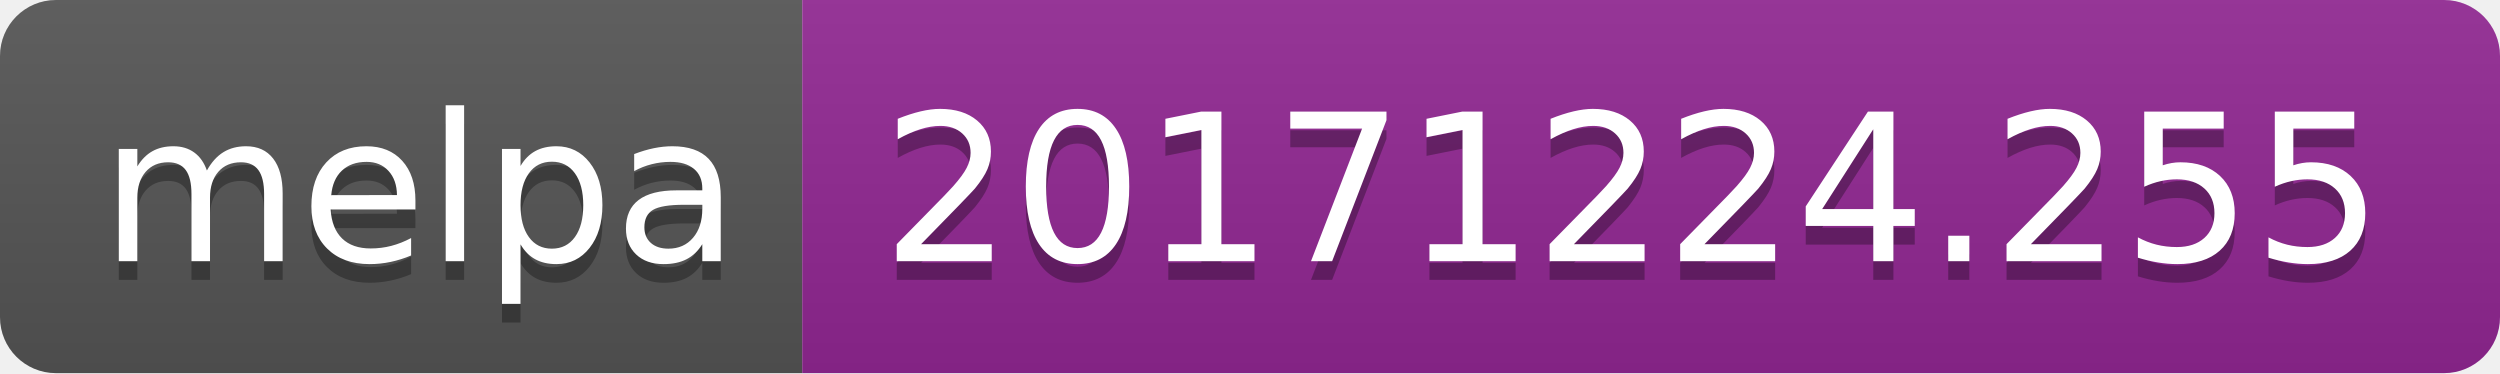
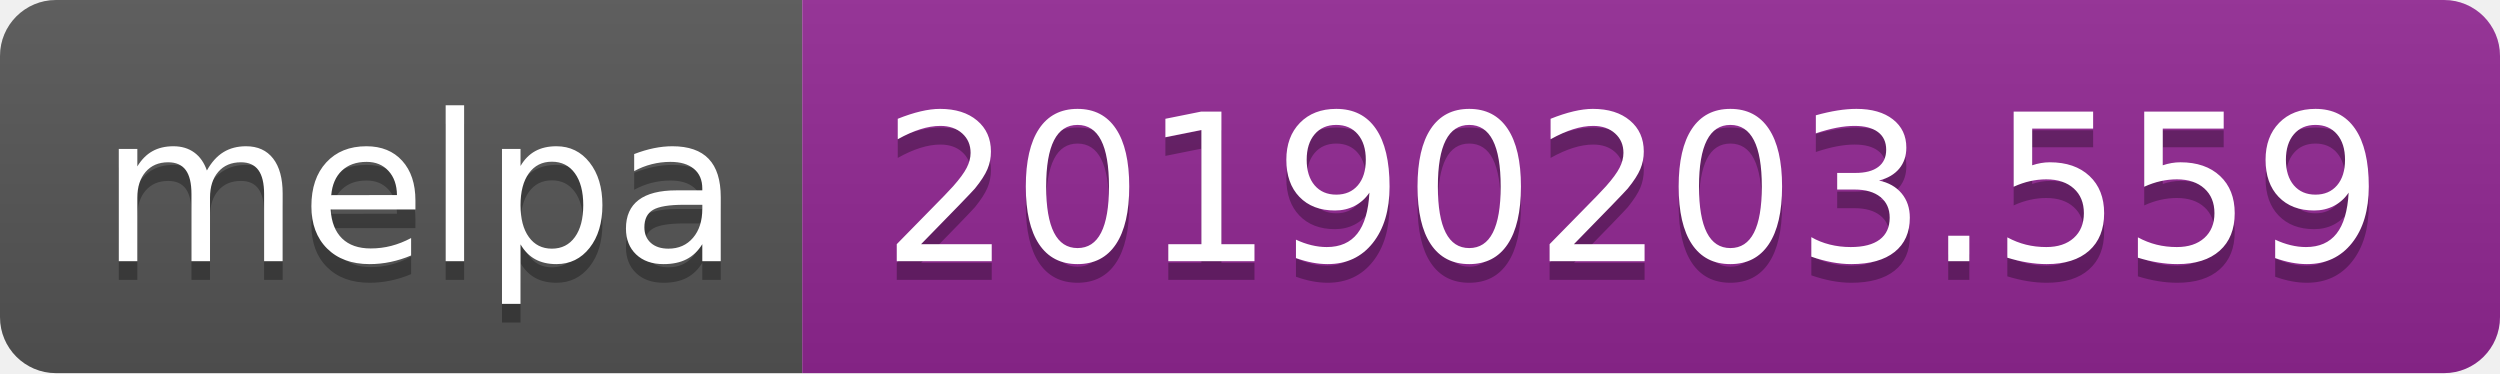
<svg xmlns="http://www.w3.org/2000/svg" width="134" height="20">
  <linearGradient id="b" x2="0" y2="100%">
    <stop offset="0" stop-color="#bbb" stop-opacity=".1" />
    <stop offset="1" stop-opacity=".1" />
  </linearGradient>
  <clipPath id="a">
    <rect width="134" height="20" rx="3" fill="#fff" />
  </clipPath>
  <g clip-path="url(#a)">
    <path fill="#555" d="M0 0h43v20H0z" />
    <path fill="#922793" d="M43 0h91v20H43z" />
    <path fill="url(#b)" d="M0 0h134v20H0z" />
  </g>
  <g fill="#fff" text-anchor="middle" font-family="DejaVu Sans,Verdana,Geneva,sans-serif" font-size="110">
    <text x="225" y="150" fill="#010101" fill-opacity=".3" transform="scale(.1)" textLength="330">melpa</text>
    <text x="225" y="140" transform="scale(.1)" textLength="330">melpa</text>
-     <text x="875" y="150" fill="#010101" fill-opacity=".3" transform="scale(.1)" textLength="810">20171224.255</text>
-     <text x="875" y="140" transform="scale(.1)" textLength="810">20171224.255</text>
+     <text x="875" y="150" fill="#010101" fill-opacity=".3" transform="scale(.1)" textLength="810">20190203.559</text>
+     <text x="875" y="140" transform="scale(.1)" textLength="810">20190203.559</text>
  </g>
</svg>
